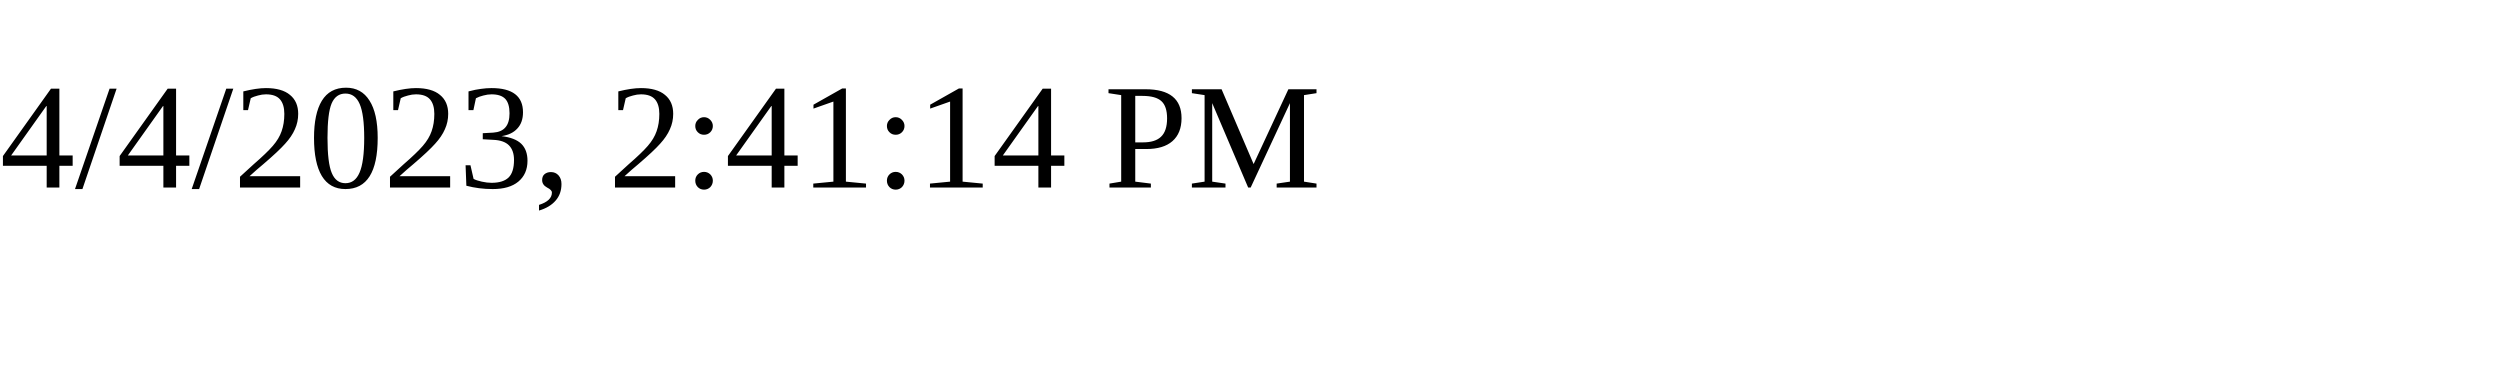
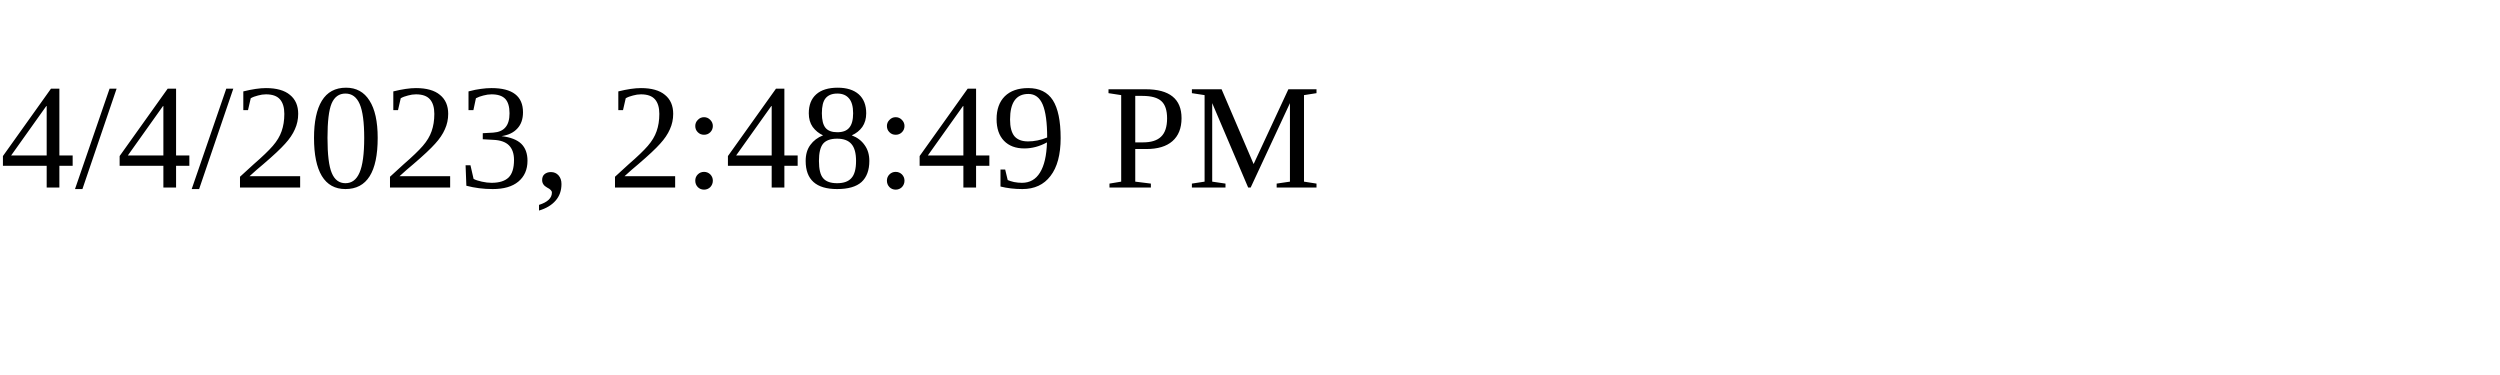
<svg xmlns="http://www.w3.org/2000/svg" height="30" width="200">
-   <text x="0" y="15">4/4/2023, 2:41:14 PM</text>
+   <text x="0" y="15">4/4/2023, 2:48:49 PM</text>
</svg>
